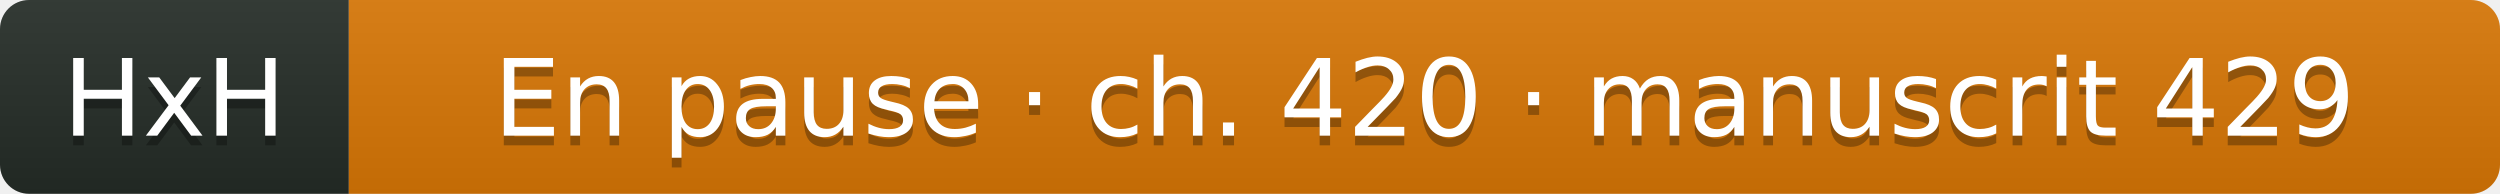
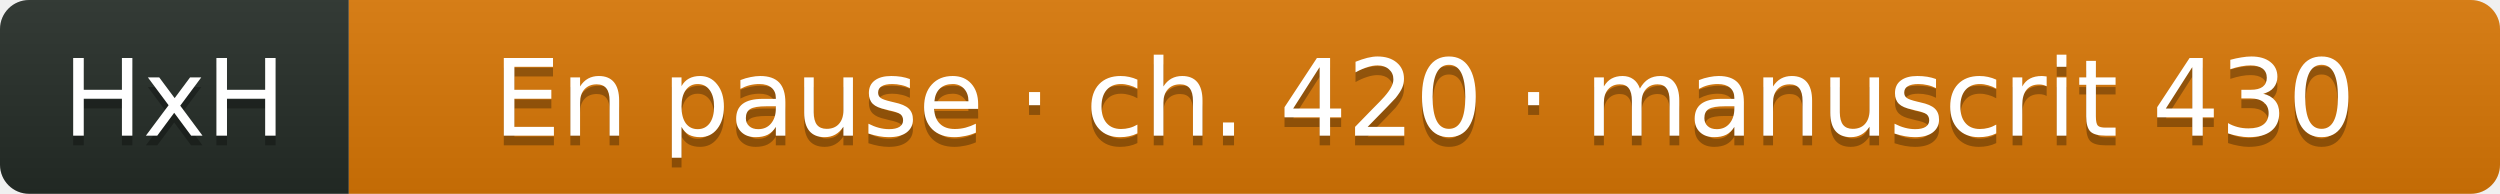
- <svg xmlns="http://www.w3.org/2000/svg" width="258" height="20" role="img" aria-label="HxH: En pause · ch. 420 · manuscrit 429">
+ <svg xmlns="http://www.w3.org/2000/svg" width="258" height="20" role="img" aria-label="HxH: En pause · ch. 420 · manuscrit 430">
  <linearGradient id="s" x2="0" y2="100%">
    <stop offset="0" stop-color="#bbb" stop-opacity=".1" />
    <stop offset="1" stop-opacity=".1" />
  </linearGradient>
  <clipPath id="r">
    <rect width="258" height="20" rx="3" fill="#fff" />
  </clipPath>
  <g clip-path="url(#r)">
    <rect width="36" height="20" fill="#252c27" />
    <rect x="36" width="222" height="20" fill="#d97706" />
    <rect width="258" height="20" fill="url(#s)" />
  </g>
  <g fill="#fff" text-anchor="middle" font-family="Verdana,Geneva,DejaVu Sans,sans-serif" text-rendering="geometricPrecision" font-size="11">
    <text aria-hidden="true" x="18" y="15" fill="#010101" fill-opacity=".3">HxH</text>
    <text x="18" y="14" fill="#fff">HxH</text>
-     <text aria-hidden="true" x="147" y="15" fill="#010101" fill-opacity=".3">En pause · ch. 420 · manuscrit 429</text>
-     <text x="147" y="14" fill="#fff">En pause · ch. 420 · manuscrit 429</text>
+     <text aria-hidden="true" x="147" y="15" fill="#010101" fill-opacity=".3">En pause · ch. 420 · manuscrit 430</text>
+     <text x="147" y="14" fill="#fff">En pause · ch. 420 · manuscrit 430</text>
  </g>
</svg>
